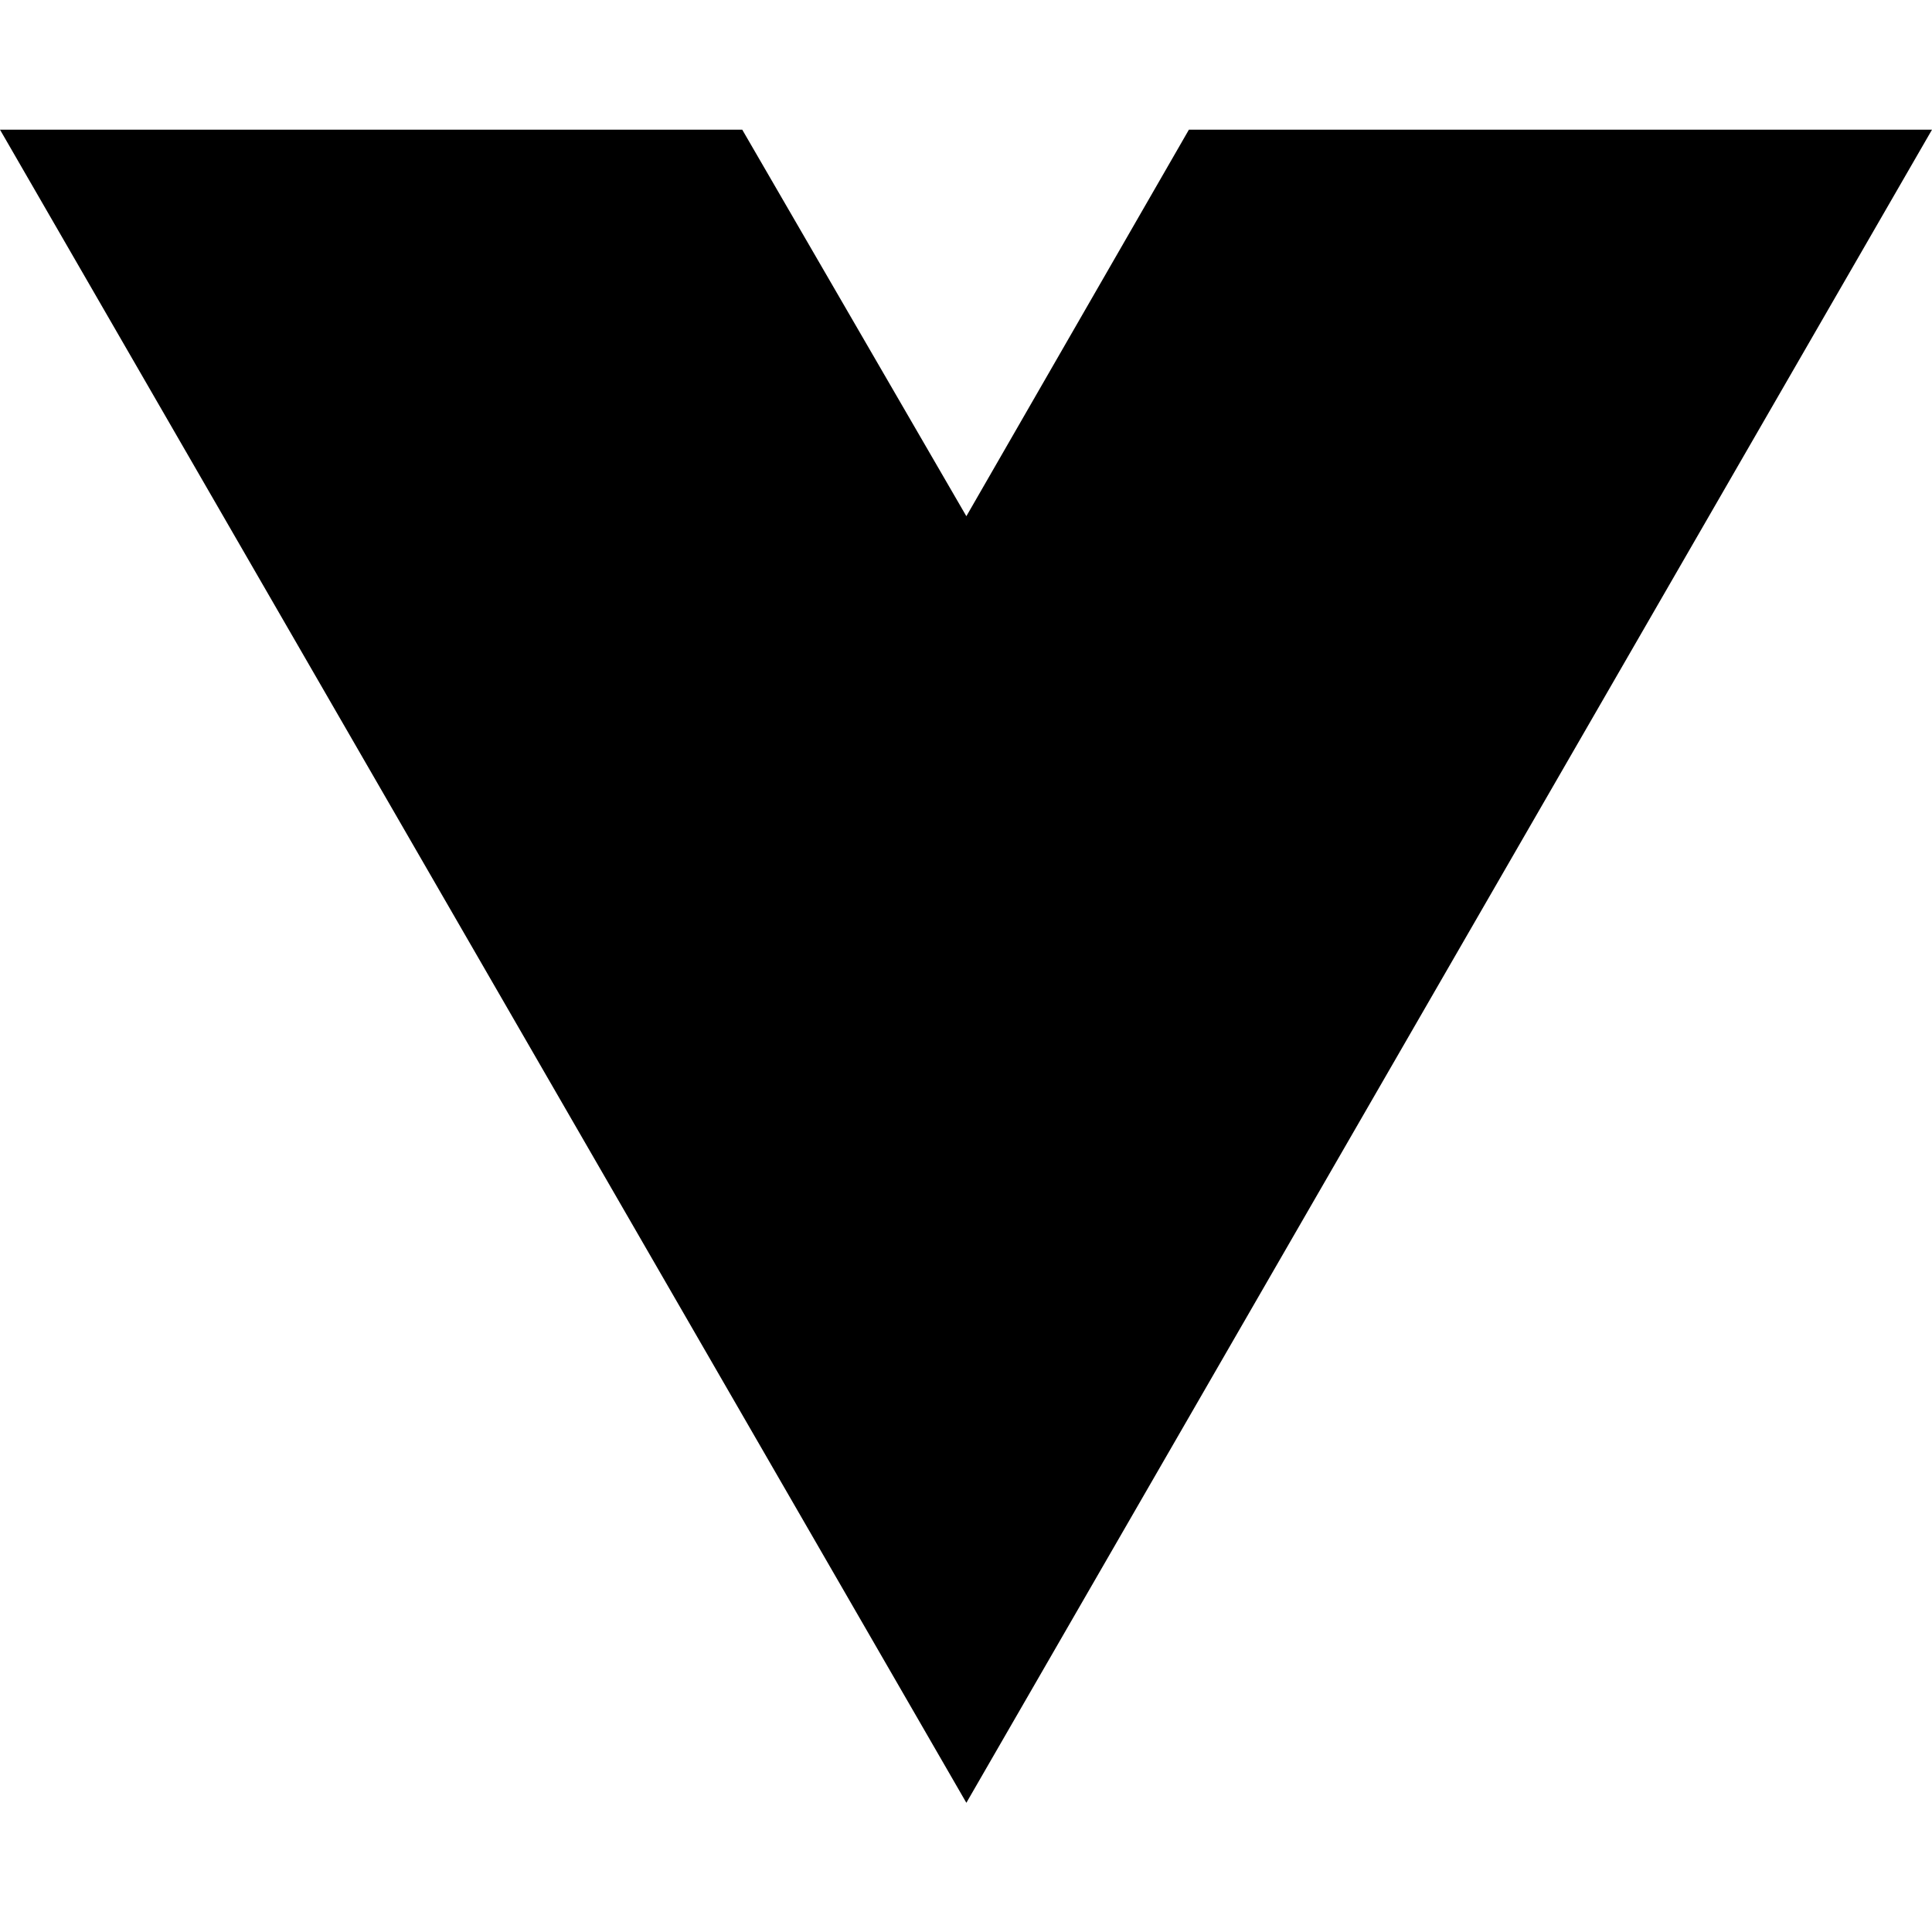
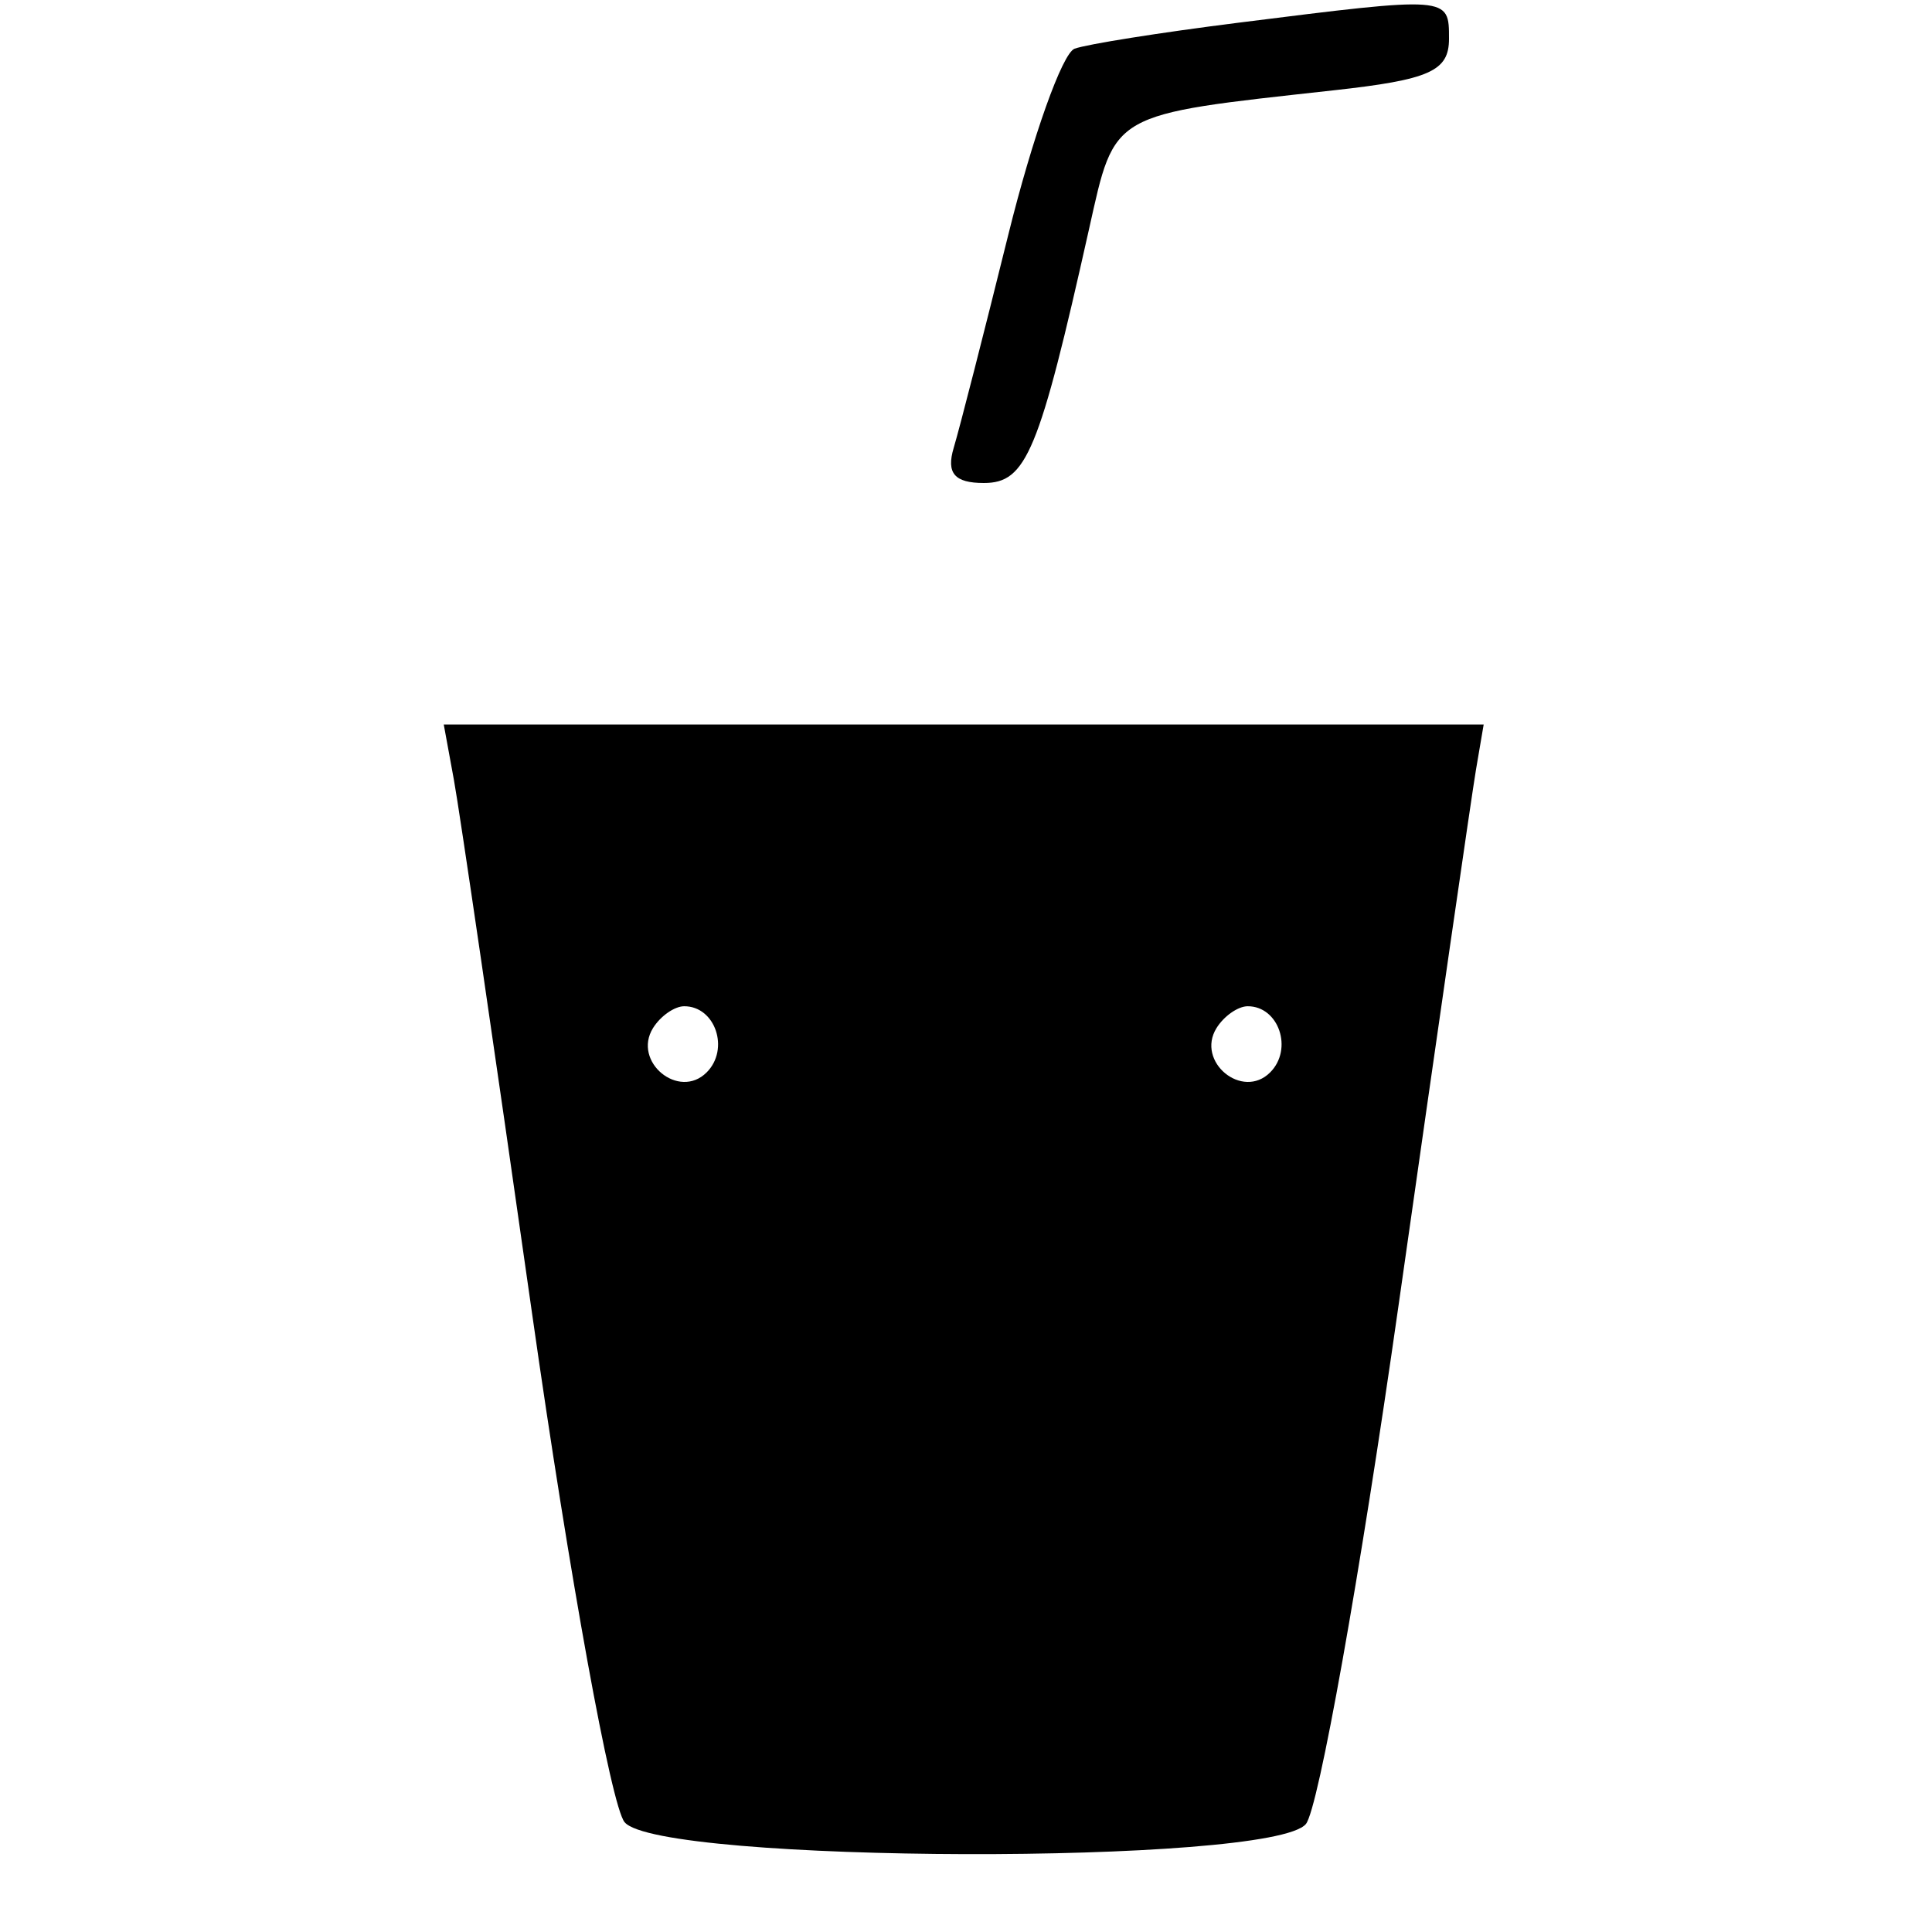
- <svg xmlns="http://www.w3.org/2000/svg" width="16" height="16" viewBox="0 0 16 16" fill="none">
-   <path d="M8.003 14.93L0 1.074H6.147L8.003 4.275L9.846 1.074H16L8.003 14.93Z" fill="black" />
+ <svg xmlns="http://www.w3.org/2000/svg" width="96" height="96" viewBox="0 0 96 96" version="1.1">
+   <path d="M 61.500 1.133 C 57.650 1.618, 54.003 2.197, 53.395 2.420 C 52.787 2.644, 51.305 6.803, 50.102 11.663 C 48.899 16.523, 47.679 21.287, 47.390 22.250 C 47.011 23.512, 47.428 24, 48.886 24 C 51.001 24, 51.630 22.482, 54.115 11.377 C 55.421 5.541, 55.107 5.720, 66.250 4.490 C 71.042 3.962, 72 3.535, 72 1.928 C 72 -0.197, 72.050 -0.193, 61.500 1.133 M 22.554 38.750 C 22.832 40.263, 24.581 52.207, 26.442 65.293 C 28.303 78.378, 30.370 89.741, 31.035 90.543 C 32.746 92.603, 63.186 92.686, 64.889 90.634 C 65.512 89.883, 67.583 78.295, 69.490 64.884 C 71.397 51.473, 73.130 39.487, 73.340 38.250 L 73.723 36 47.886 36 L 22.050 36 22.554 38.750 M 32.446 51.087 C 31.416 52.755, 33.733 54.667, 35.113 53.287 C 36.267 52.133, 35.545 50, 34 50 C 33.515 50, 32.816 50.489, 32.446 51.087 M 60.446 51.087 C 59.416 52.755, 61.733 54.667, 63.113 53.287 C 64.267 52.133, 63.545 50, 62 50 C 61.515 50, 60.816 50.489, 60.446 51.087" stroke="none" fill="black" fill-rule="evenodd" />
</svg>
